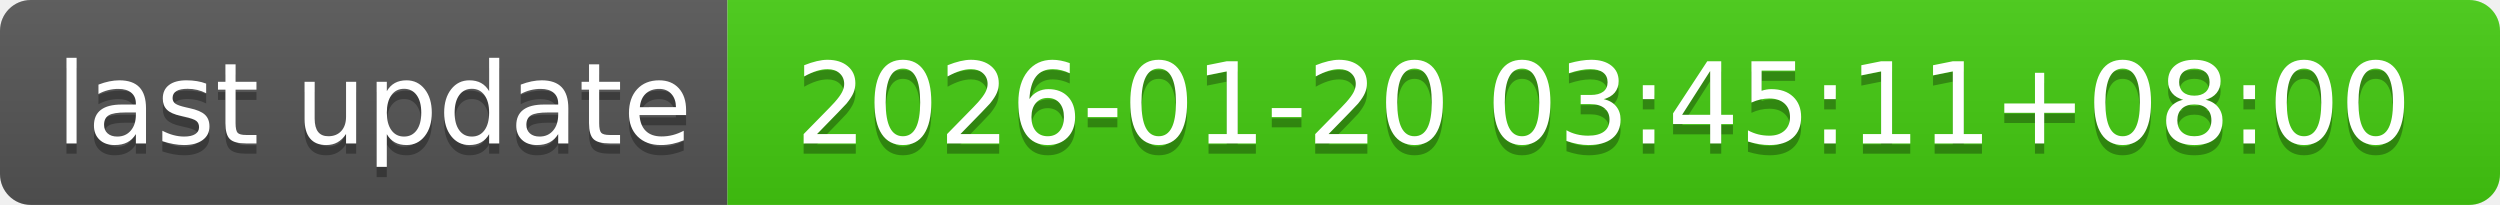
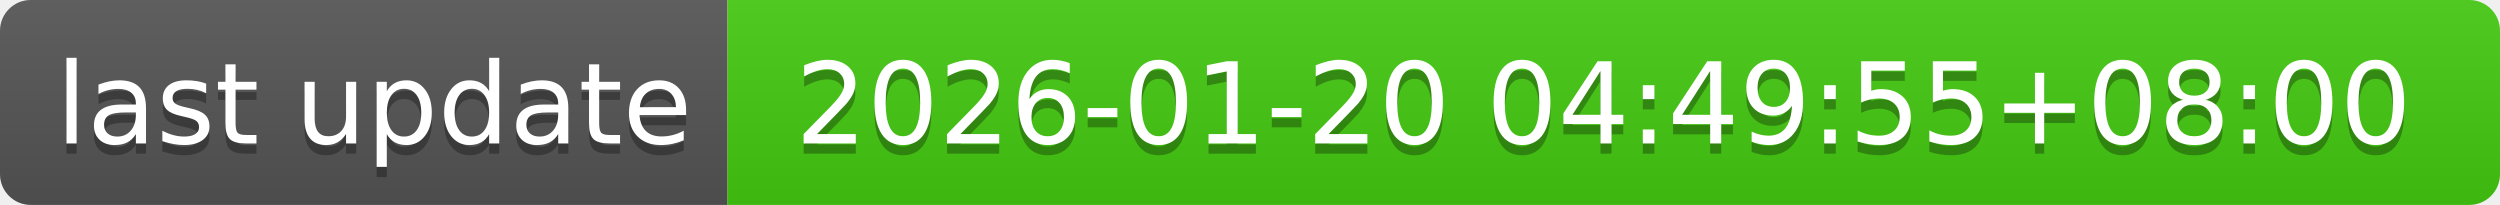
- <svg xmlns="http://www.w3.org/2000/svg" width="244" height="20" role="img" aria-label="last update: 2026-01-20 03:45:11+08:00">
+ <svg xmlns="http://www.w3.org/2000/svg" width="244" height="20" role="img" aria-label="last update: 2026-01-20 04:49:55+08:00">
  <linearGradient id="s" x2="0" y2="100%">
    <stop offset="0" stop-color="#bbb" stop-opacity=".1" />
    <stop offset="1" stop-opacity=".1" />
  </linearGradient>
  <clipPath id="r">
    <rect width="244" height="20" rx="3" fill="#fff" />
  </clipPath>
  <g clip-path="url(#r)">
    <rect width="71" height="20" fill="#555" />
    <rect x="71" width="173" height="20" fill="#4c1" />
    <rect width="244" height="20" fill="url(#s)" />
  </g>
  <g fill="#fff" text-anchor="middle" font-family="Verdana,Geneva,DejaVu Sans,sans-serif" text-rendering="geometricPrecision" font-size="110">
    <text aria-hidden="true" x="365" y="150" fill="#010101" fill-opacity=".3" transform="scale(.1)" textLength="610">last update</text>
    <text x="365" y="140" transform="scale(.1)" fill="#fff" textLength="610">last update</text>
-     <text aria-hidden="true" x="1565" y="150" fill="#010101" fill-opacity=".3" transform="scale(.1)" textLength="1630">2026-01-20 03:45:11+08:00</text>
-     <text x="1565" y="140" transform="scale(.1)" fill="#fff" textLength="1630">2026-01-20 03:45:11+08:00</text>
+     <text aria-hidden="true" x="1565" y="150" fill="#010101" fill-opacity=".3" transform="scale(.1)" textLength="1630">2026-01-20 04:49:55+08:00</text>
+     <text x="1565" y="140" transform="scale(.1)" fill="#fff" textLength="1630">2026-01-20 04:49:55+08:00</text>
  </g>
</svg>
